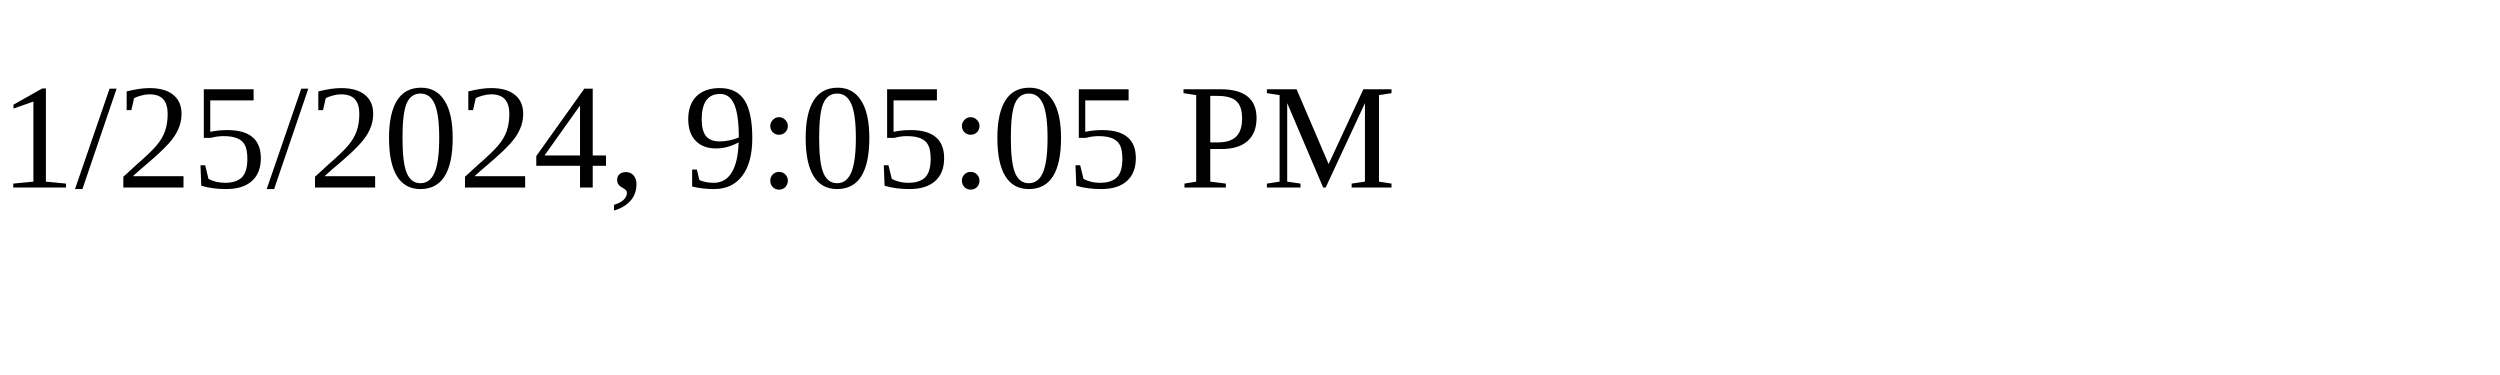
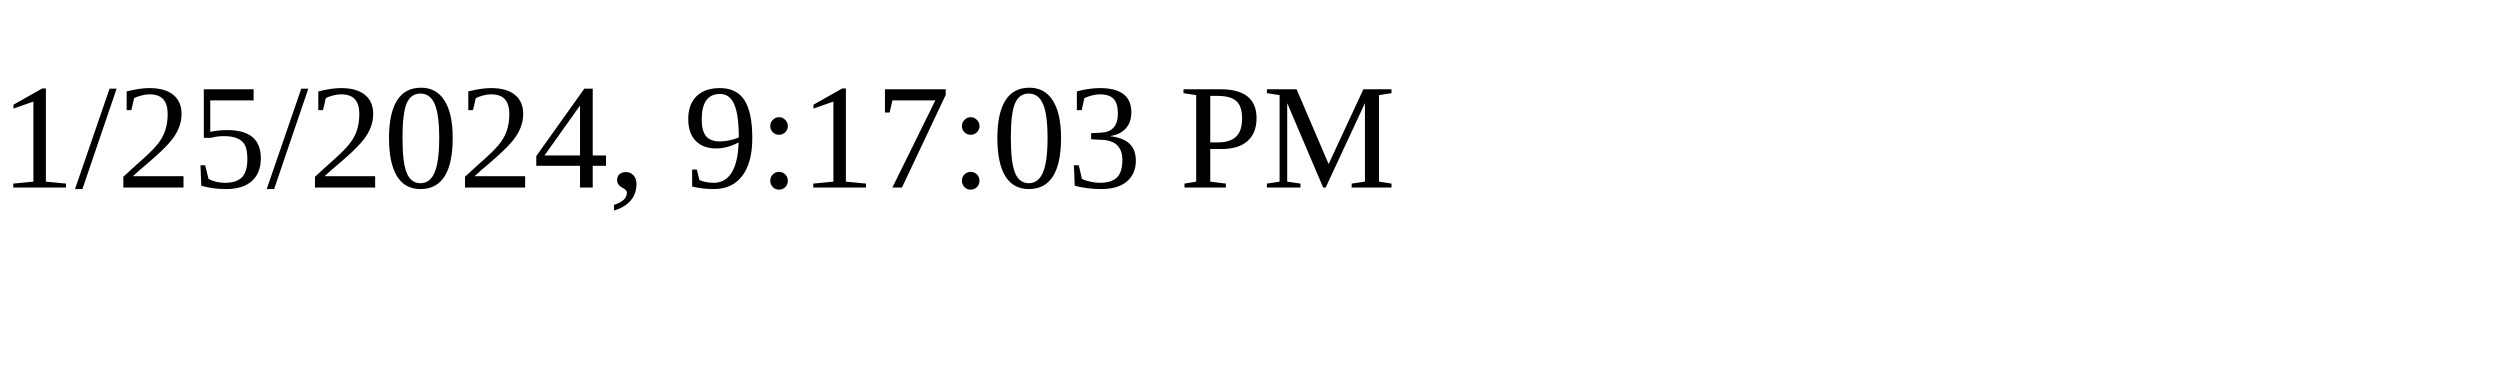
<svg xmlns="http://www.w3.org/2000/svg" height="30" width="200">
-   <text x="0" y="15">1/25/2024, 9:05:05 PM</text>
+   <text x="0" y="15">1/25/2024, 9:17:03 PM</text>
</svg>
